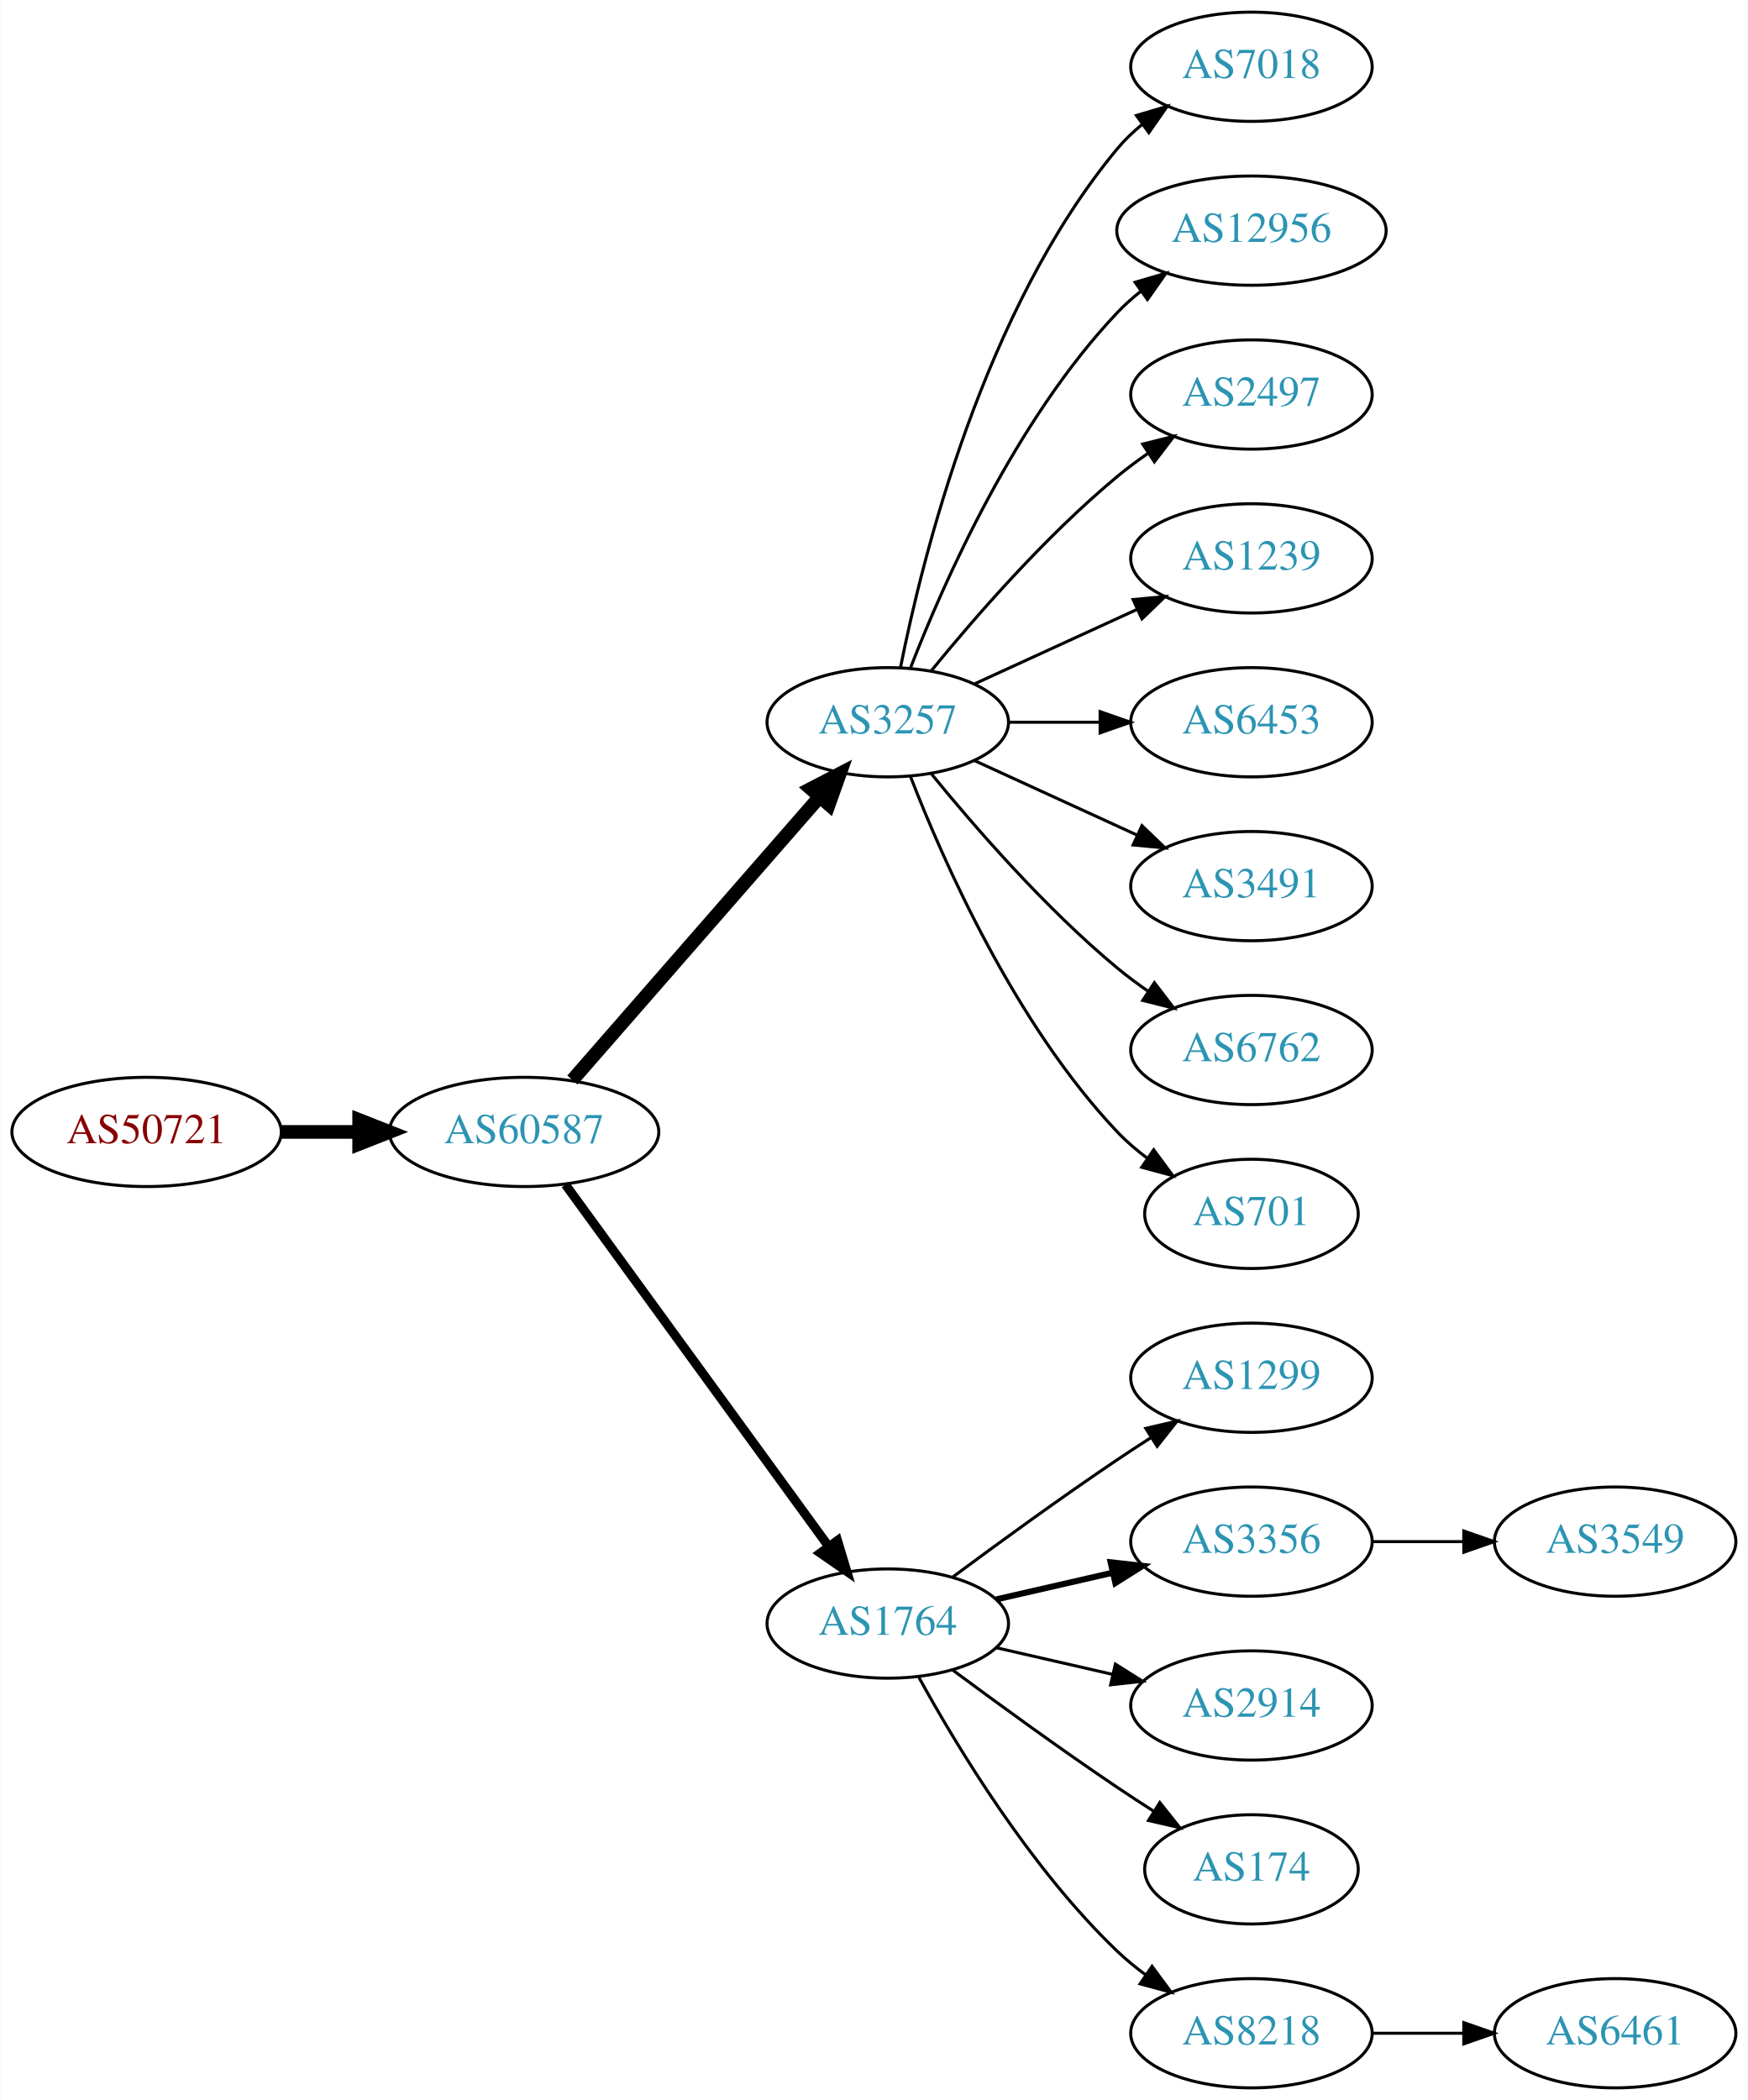
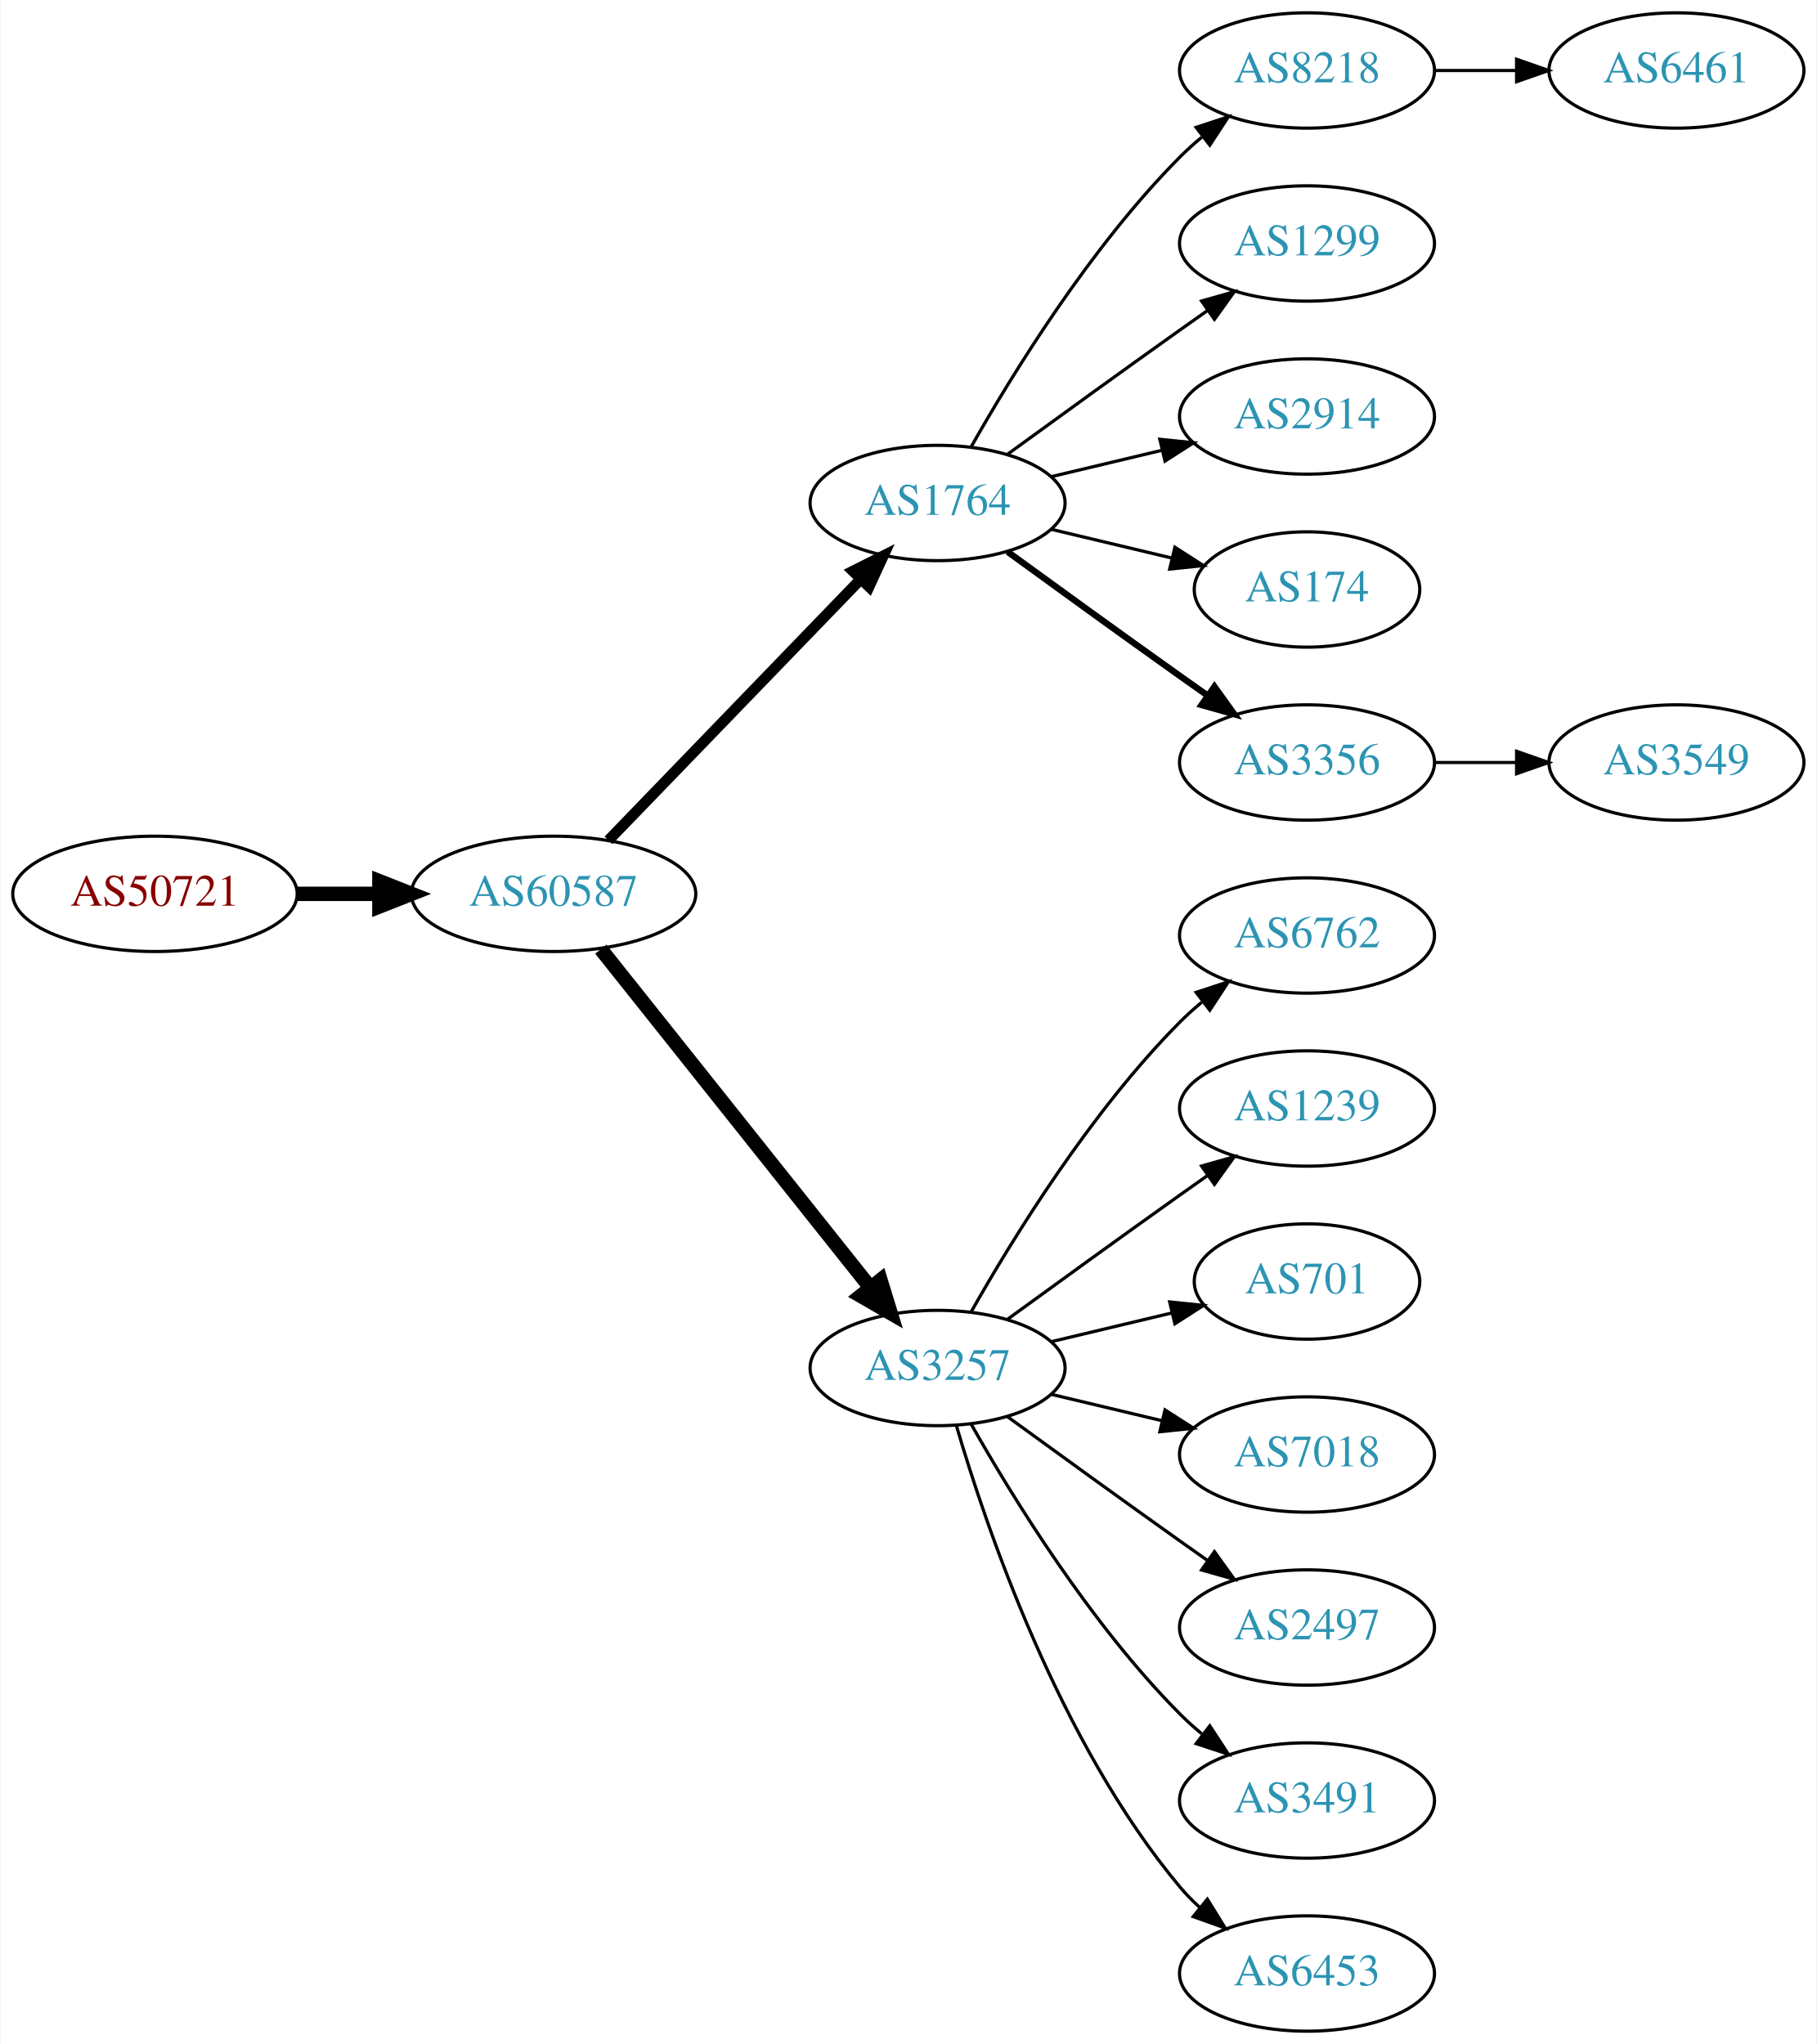
- <svg xmlns="http://www.w3.org/2000/svg" xmlns:xlink="http://www.w3.org/1999/xlink" width="576pt" height="692pt" viewBox="0.00 0.00 575.76 692.00">
-   <g id="graph0" class="graph" transform="scale(1 1) rotate(0) translate(4 688)">
-     <polygon fill="white" stroke="none" points="-4,4 -4,-688 571.762,-688 571.762,4 -4,4" />
+ <svg xmlns="http://www.w3.org/2000/svg" xmlns:xlink="http://www.w3.org/1999/xlink" width="567pt" height="638pt" viewBox="0.00 0.00 566.66 638.00">
+   <g id="graph0" class="graph" transform="scale(1 1) rotate(0) translate(4 634)">
+     <polygon fill="white" stroke="none" points="-4,4 -4,-634 562.663,-634 562.663,4 -4,4" />
    <g id="node1" class="node">
      <g id="a_node1">
        <a xlink:href="/asn/50721" xlink:title="AS50721 ~ Koller Sebastian Karl [AT]">
-           <ellipse fill="#ffffff" stroke="black" cx="44.196" cy="-315" rx="44.393" ry="18" />
-           <text text-anchor="middle" x="44.196" y="-311.3" font-family="Times,serif" font-size="14.00" fill="#880000">AS50721</text>
+           <ellipse fill="#ffffff" stroke="black" cx="44.196" cy="-355" rx="44.393" ry="18" />
+           <text text-anchor="middle" x="44.196" y="-351.3" font-family="Times,serif" font-size="14.00" fill="#880000">AS50721</text>
        </a>
      </g>
    </g>
    <g id="node2" class="node">
      <g id="a_node2">
        <a xlink:href="/asn/60587" xlink:title="AS60587 ~ XINON GmbH [AT]">
-           <ellipse fill="#ffffff" stroke="black" cx="168.588" cy="-315" rx="44.393" ry="18" />
-           <text text-anchor="middle" x="168.588" y="-311.3" font-family="Times,serif" font-size="14.00" fill="#2c94b3">AS60587</text>
+           <ellipse fill="#ffffff" stroke="black" cx="168.588" cy="-355" rx="44.393" ry="18" />
+           <text text-anchor="middle" x="168.588" y="-351.3" font-family="Times,serif" font-size="14.00" fill="#2c94b3">AS60587</text>
        </a>
      </g>
    </g>
    <g id="edge1" class="edge">
-       <path fill="none" stroke="black" stroke-width="4.5" d="M88.692,-315C96.898,-315 105.569,-315 114.041,-315" />
-       <polygon fill="black" stroke="black" stroke-width="4.5" points="114.233,-318.938 124.233,-315 114.233,-311.063 114.233,-318.938" />
+       <path fill="none" stroke="black" stroke-width="4.5" d="M88.692,-355C96.898,-355 105.569,-355 114.041,-355" />
+       <polygon fill="black" stroke="black" stroke-width="4.5" points="114.233,-358.938 124.233,-355 114.233,-351.063 114.233,-358.938" />
    </g>
    <g id="node3" class="node">
      <g id="a_node3">
-         <a xlink:href="/asn/3257" xlink:title="AS3257 ~ GTT [DE]">
-           <ellipse fill="#ffffff" stroke="black" cx="288.431" cy="-450" rx="39.794" ry="18" />
-           <text text-anchor="middle" x="288.431" y="-446.3" font-family="Times,serif" font-size="14.00" fill="#2c94b3">AS3257</text>
+         <a xlink:href="/asn/1764" xlink:title="AS1764 ~ NEXTLAYER-AS [AT]">
+           <ellipse fill="#ffffff" stroke="black" cx="288.431" cy="-477" rx="39.794" ry="18" />
+           <text text-anchor="middle" x="288.431" y="-473.3" font-family="Times,serif" font-size="14.00" fill="#2c94b3">AS1764</text>
        </a>
      </g>
    </g>
    <g id="edge2" class="edge">
-       <path fill="none" stroke="black" stroke-width="4.5" d="M184.513,-332.098C205.056,-355.631 242.175,-398.155 265.771,-425.187" />
-       <polygon fill="black" stroke="black" stroke-width="4.5" points="263.085,-428.097 272.627,-433.041 269.017,-422.918 263.085,-428.097" />
+       <path fill="none" stroke="black" stroke-width="3.375" d="M185.727,-371.708C206.09,-392.789 241.243,-429.183 264.418,-453.175" />
+       <polygon fill="black" stroke="black" stroke-width="3.375" points="262.022,-455.733 271.487,-460.494 267.057,-450.87 262.022,-455.733" />
    </g>
    <g id="node4" class="node">
      <g id="a_node4">
-         <a xlink:href="/asn/1764" xlink:title="AS1764 ~ NEXTLAYER-AS [AT]">
-           <ellipse fill="#ffffff" stroke="black" cx="288.431" cy="-153" rx="39.794" ry="18" />
-           <text text-anchor="middle" x="288.431" y="-149.3" font-family="Times,serif" font-size="14.00" fill="#2c94b3">AS1764</text>
+         <a xlink:href="/asn/3257" xlink:title="AS3257 ~ GTT [DE]">
+           <ellipse fill="#ffffff" stroke="black" cx="288.431" cy="-207" rx="39.794" ry="18" />
+           <text text-anchor="middle" x="288.431" y="-203.3" font-family="Times,serif" font-size="14.00" fill="#2c94b3">AS3257</text>
        </a>
      </g>
    </g>
    <g id="edge3" class="edge">
-       <path fill="none" stroke="black" stroke-width="3" d="M182.199,-297.663C203.02,-269.04 244.683,-211.767 268.871,-178.514" />
-       <polygon fill="black" stroke="black" stroke-width="3" points="271.858,-180.358 274.91,-170.212 266.197,-176.24 271.858,-180.358" />
+       <path fill="none" stroke="black" stroke-width="4.5" d="M183.337,-337.733C204.093,-311.666 243.538,-262.126 267.462,-232.079" />
+       <polygon fill="black" stroke="black" stroke-width="4.5" points="270.621,-234.433 273.77,-224.157 264.46,-229.528 270.621,-234.433" />
    </g>
    <g id="node5" class="node">
      <g id="a_node5">
-         <a xlink:href="/asn/7018" xlink:title="AS7018 ~ AT&amp;T Services, Inc. [US]">
-           <ellipse fill="#ffffff" stroke="black" cx="408.273" cy="-666" rx="39.794" ry="18" />
-           <text text-anchor="middle" x="408.273" y="-662.3" font-family="Times,serif" font-size="14.00" fill="#2c94b3">AS7018</text>
+         <a xlink:href="/asn/8218" xlink:title="AS8218 ~ legacy Neotelecoms [FR]">
+           <ellipse fill="#ffffff" stroke="black" cx="403.724" cy="-612" rx="39.794" ry="18" />
+           <text text-anchor="middle" x="403.724" y="-608.3" font-family="Times,serif" font-size="14.00" fill="#2c94b3">AS8218</text>
        </a>
      </g>
    </g>
    <g id="edge4" class="edge">
-       <path fill="none" stroke="black" d="M292.629,-468.073C299.793,-504.141 320.067,-586.125 364.077,-639 366.482,-641.889 369.278,-644.563 372.271,-647.013" />
-       <polygon fill="black" stroke="black" points="370.359,-649.95 380.514,-652.973 374.461,-644.277 370.359,-649.95" />
+       <path fill="none" stroke="black" d="M298.891,-494.49C311.672,-517.096 336.105,-556.886 364.077,-585 366.188,-587.121 368.484,-589.188 370.87,-591.171" />
+       <polygon fill="black" stroke="black" points="369.122,-594.242 379.185,-597.556 373.385,-588.69 369.122,-594.242" />
    </g>
    <g id="node6" class="node">
      <g id="a_node6">
-         <a xlink:href="/asn/12956" xlink:title="AS12956 ~ TELXIUS [ES]">
-           <ellipse fill="#ffffff" stroke="black" cx="408.273" cy="-612" rx="44.393" ry="18" />
-           <text text-anchor="middle" x="408.273" y="-608.3" font-family="Times,serif" font-size="14.00" fill="#2c94b3">AS12956</text>
+         <a xlink:href="/asn/1299" xlink:title="AS1299 ~ Telia Carrier [EU]">
+           <ellipse fill="#ffffff" stroke="black" cx="403.724" cy="-558" rx="39.794" ry="18" />
+           <text text-anchor="middle" x="403.724" y="-554.3" font-family="Times,serif" font-size="14.00" fill="#2c94b3">AS1299</text>
        </a>
      </g>
    </g>
    <g id="edge5" class="edge">
-       <path fill="none" stroke="black" d="M295.954,-467.994C306.704,-495.728 330.362,-549.429 364.077,-585 366.461,-587.515 369.128,-589.893 371.934,-592.117" />
-       <polygon fill="black" stroke="black" points="369.928,-594.985 380.096,-597.961 374.003,-589.293 369.928,-594.985" />
+       <path fill="none" stroke="black" d="M310.279,-492.222C325.213,-503.091 345.827,-518.025 364.077,-531 366.898,-533.005 369.841,-535.085 372.789,-537.159" />
+       <polygon fill="black" stroke="black" points="370.816,-540.05 381.013,-542.926 374.835,-534.319 370.816,-540.05" />
    </g>
    <g id="node7" class="node">
      <g id="a_node7">
-         <a xlink:href="/asn/2497" xlink:title="AS2497 ~ Internet Initiative Japan Inc. [JP]">
-           <ellipse fill="#ffffff" stroke="black" cx="408.273" cy="-558" rx="39.794" ry="18" />
-           <text text-anchor="middle" x="408.273" y="-554.3" font-family="Times,serif" font-size="14.00" fill="#2c94b3">AS2497</text>
+         <a xlink:href="/asn/2914" xlink:title="AS2914 ~ NTT America, Inc. [US]">
+           <ellipse fill="#ffffff" stroke="black" cx="403.724" cy="-504" rx="39.794" ry="18" />
+           <text text-anchor="middle" x="403.724" y="-500.3" font-family="Times,serif" font-size="14.00" fill="#2c94b3">AS2914</text>
        </a>
      </g>
    </g>
    <g id="edge6" class="edge">
-       <path fill="none" stroke="black" d="M302.85,-467.065C316.964,-484.375 340.379,-511.345 364.077,-531 367.294,-533.668 370.794,-536.27 374.365,-538.741" />
-       <polygon fill="black" stroke="black" points="372.442,-541.666 382.721,-544.236 376.288,-535.817 372.442,-541.666" />
+       <path fill="none" stroke="black" d="M324.038,-485.248C334.909,-487.838 347.064,-490.735 358.506,-493.462" />
+       <polygon fill="black" stroke="black" points="357.789,-496.889 368.328,-495.803 359.412,-490.08 357.789,-496.889" />
    </g>
    <g id="node8" class="node">
      <g id="a_node8">
-         <a xlink:href="/asn/1239" xlink:title="AS1239 ~ Sprint [US]">
-           <ellipse fill="#ffffff" stroke="black" cx="408.273" cy="-504" rx="39.794" ry="18" />
-           <text text-anchor="middle" x="408.273" y="-500.3" font-family="Times,serif" font-size="14.00" fill="#2c94b3">AS1239</text>
+         <a xlink:href="/asn/174" xlink:title="AS174 ~ Cogent Communications [US]">
+           <ellipse fill="#ffffff" stroke="black" cx="403.724" cy="-450" rx="35.194" ry="18" />
+           <text text-anchor="middle" x="403.724" y="-446.3" font-family="Times,serif" font-size="14.00" fill="#2c94b3">AS174</text>
        </a>
      </g>
    </g>
    <g id="edge7" class="edge">
-       <path fill="none" stroke="black" d="M317.06,-462.661C333.017,-469.973 353.287,-479.261 370.57,-487.181" />
-       <polygon fill="black" stroke="black" points="369.269,-490.435 379.818,-491.419 372.185,-484.071 369.269,-490.435" />
+       <path fill="none" stroke="black" d="M324.038,-468.752C335.833,-465.942 349.137,-462.771 361.405,-459.847" />
+       <polygon fill="black" stroke="black" points="362.494,-463.186 371.41,-457.463 360.871,-456.376 362.494,-463.186" />
    </g>
    <g id="node9" class="node">
      <g id="a_node9">
-         <a xlink:href="/asn/6453" xlink:title="AS6453 ~ TATA COMMUNICATIONS (AMERICA) INC [US]">
-           <ellipse fill="#ffffff" stroke="black" cx="408.273" cy="-450" rx="39.794" ry="18" />
-           <text text-anchor="middle" x="408.273" y="-446.3" font-family="Times,serif" font-size="14.00" fill="#2c94b3">AS6453</text>
+         <a xlink:href="/asn/3356" xlink:title="AS3356 ~ Level 3 Parent, LLC [US]">
+           <ellipse fill="#ffffff" stroke="black" cx="403.724" cy="-396" rx="39.794" ry="18" />
+           <text text-anchor="middle" x="403.724" y="-392.3" font-family="Times,serif" font-size="14.00" fill="#2c94b3">AS3356</text>
        </a>
      </g>
    </g>
    <g id="edge8" class="edge">
-       <path fill="none" stroke="black" d="M328.343,-450C337.897,-450 348.246,-450 358.209,-450" />
-       <polygon fill="black" stroke="black" points="358.402,-453.5 368.402,-450 358.402,-446.5 358.402,-453.5" />
-     </g>
-     <g id="node10" class="node">
-       <g id="a_node10">
-         <a xlink:href="/asn/3491" xlink:title="AS3491 ~ PCCW Global, Inc. [US]">
-           <ellipse fill="#ffffff" stroke="black" cx="408.273" cy="-396" rx="39.794" ry="18" />
-           <text text-anchor="middle" x="408.273" y="-392.3" font-family="Times,serif" font-size="14.00" fill="#2c94b3">AS3491</text>
-         </a>
-       </g>
-     </g>
-     <g id="edge9" class="edge">
-       <path fill="none" stroke="black" d="M317.06,-437.339C333.017,-430.027 353.287,-420.739 370.57,-412.819" />
-       <polygon fill="black" stroke="black" points="372.185,-415.929 379.818,-408.581 369.269,-409.565 372.185,-415.929" />
+       <path fill="none" stroke="black" stroke-width="2" d="M310.279,-461.778C325.213,-450.909 345.827,-435.975 364.077,-423 366.898,-420.995 369.841,-418.915 372.789,-416.841" />
+       <polygon fill="black" stroke="black" stroke-width="2" points="374.835,-419.681 381.013,-411.074 370.816,-413.95 374.835,-419.681" />
    </g>
    <g id="node11" class="node">
      <g id="a_node11">
        <a xlink:href="/asn/6762" xlink:title="AS6762 ~ TELECOM ITALIA SPARKLE S.p.A. [IT]">
-           <ellipse fill="#ffffff" stroke="black" cx="408.273" cy="-342" rx="39.794" ry="18" />
-           <text text-anchor="middle" x="408.273" y="-338.3" font-family="Times,serif" font-size="14.00" fill="#2c94b3">AS6762</text>
+           <ellipse fill="#ffffff" stroke="black" cx="403.724" cy="-342" rx="39.794" ry="18" />
+           <text text-anchor="middle" x="403.724" y="-338.3" font-family="Times,serif" font-size="14.00" fill="#2c94b3">AS6762</text>
        </a>
      </g>
    </g>
    <g id="edge10" class="edge">
-       <path fill="none" stroke="black" d="M302.85,-432.935C316.964,-415.625 340.379,-388.655 364.077,-369 367.294,-366.332 370.794,-363.73 374.365,-361.259" />
-       <polygon fill="black" stroke="black" points="376.288,-364.183 382.721,-355.764 372.442,-358.334 376.288,-364.183" />
+       <path fill="none" stroke="black" d="M298.891,-224.49C311.672,-247.096 336.105,-286.886 364.077,-315 366.188,-317.121 368.484,-319.188 370.87,-321.171" />
+       <polygon fill="black" stroke="black" points="369.122,-324.242 379.185,-327.556 373.385,-318.69 369.122,-324.242" />
    </g>
    <g id="node12" class="node">
      <g id="a_node12">
-         <a xlink:href="/asn/701" xlink:title="AS701 ~ UUNET [US]">
-           <ellipse fill="#ffffff" stroke="black" cx="408.273" cy="-288" rx="35.194" ry="18" />
-           <text text-anchor="middle" x="408.273" y="-284.3" font-family="Times,serif" font-size="14.00" fill="#2c94b3">AS701</text>
+         <a xlink:href="/asn/1239" xlink:title="AS1239 ~ Sprint [US]">
+           <ellipse fill="#ffffff" stroke="black" cx="403.724" cy="-288" rx="39.794" ry="18" />
+           <text text-anchor="middle" x="403.724" y="-284.3" font-family="Times,serif" font-size="14.00" fill="#2c94b3">AS1239</text>
        </a>
      </g>
    </g>
    <g id="edge11" class="edge">
-       <path fill="none" stroke="black" d="M295.954,-432.006C306.704,-404.272 330.362,-350.571 364.077,-315 367.02,-311.895 370.394,-308.999 373.929,-306.345" />
-       <polygon fill="black" stroke="black" points="376.059,-309.129 382.348,-300.603 372.115,-303.346 376.059,-309.129" />
+       <path fill="none" stroke="black" d="M310.279,-222.222C325.213,-233.091 345.827,-248.025 364.077,-261 366.898,-263.005 369.841,-265.085 372.789,-267.159" />
+       <polygon fill="black" stroke="black" points="370.816,-270.05 381.013,-272.926 374.835,-264.319 370.816,-270.05" />
    </g>
    <g id="node13" class="node">
      <g id="a_node13">
-         <a xlink:href="/asn/1299" xlink:title="AS1299 ~ Telia Carrier [EU]">
-           <ellipse fill="#ffffff" stroke="black" cx="408.273" cy="-234" rx="39.794" ry="18" />
-           <text text-anchor="middle" x="408.273" y="-230.3" font-family="Times,serif" font-size="14.00" fill="#2c94b3">AS1299</text>
+         <a xlink:href="/asn/701" xlink:title="AS701 ~ UUNET [US]">
+           <ellipse fill="#ffffff" stroke="black" cx="403.724" cy="-234" rx="35.194" ry="18" />
+           <text text-anchor="middle" x="403.724" y="-230.3" font-family="Times,serif" font-size="14.00" fill="#2c94b3">AS701</text>
        </a>
      </g>
    </g>
    <g id="edge12" class="edge">
-       <path fill="none" stroke="black" d="M309.761,-168.277C324.623,-179.304 345.368,-194.407 364.077,-207 367.626,-209.389 371.377,-211.839 375.125,-214.242" />
-       <polygon fill="black" stroke="black" points="373.451,-217.325 383.774,-219.712 377.193,-211.409 373.451,-217.325" />
+       <path fill="none" stroke="black" d="M324.038,-215.248C335.833,-218.058 349.137,-221.229 361.405,-224.153" />
+       <polygon fill="black" stroke="black" points="360.871,-227.624 371.41,-226.537 362.494,-220.814 360.871,-227.624" />
    </g>
    <g id="node14" class="node">
      <g id="a_node14">
-         <a xlink:href="/asn/3356" xlink:title="AS3356 ~ Level 3 Parent, LLC [US]">
-           <ellipse fill="#ffffff" stroke="black" cx="408.273" cy="-180" rx="39.794" ry="18" />
-           <text text-anchor="middle" x="408.273" y="-176.3" font-family="Times,serif" font-size="14.00" fill="#2c94b3">AS3356</text>
+         <a xlink:href="/asn/7018" xlink:title="AS7018 ~ AT&amp;T Services, Inc. [US]">
+           <ellipse fill="#ffffff" stroke="black" cx="403.724" cy="-180" rx="39.794" ry="18" />
+           <text text-anchor="middle" x="403.724" y="-176.3" font-family="Times,serif" font-size="14.00" fill="#2c94b3">AS7018</text>
        </a>
      </g>
    </g>
    <g id="edge13" class="edge">
-       <path fill="none" stroke="black" stroke-width="2" d="M324.15,-160.955C336.15,-163.704 349.771,-166.825 362.463,-169.733" />
-       <polygon fill="black" stroke="black" stroke-width="2" points="361.866,-173.187 372.395,-172.009 363.429,-166.364 361.866,-173.187" />
+       <path fill="none" stroke="black" d="M324.038,-198.752C334.909,-196.162 347.064,-193.265 358.506,-190.538" />
+       <polygon fill="black" stroke="black" points="359.412,-193.92 368.328,-188.197 357.789,-187.111 359.412,-193.92" />
    </g>
    <g id="node15" class="node">
      <g id="a_node15">
-         <a xlink:href="/asn/2914" xlink:title="AS2914 ~ NTT America, Inc. [US]">
-           <ellipse fill="#ffffff" stroke="black" cx="408.273" cy="-126" rx="39.794" ry="18" />
-           <text text-anchor="middle" x="408.273" y="-122.3" font-family="Times,serif" font-size="14.00" fill="#2c94b3">AS2914</text>
+         <a xlink:href="/asn/2497" xlink:title="AS2497 ~ Internet Initiative Japan Inc. [JP]">
+           <ellipse fill="#ffffff" stroke="black" cx="403.724" cy="-126" rx="39.794" ry="18" />
+           <text text-anchor="middle" x="403.724" y="-122.3" font-family="Times,serif" font-size="14.00" fill="#2c94b3">AS2497</text>
        </a>
      </g>
    </g>
    <g id="edge14" class="edge">
-       <path fill="none" stroke="black" d="M324.15,-145.045C336.15,-142.296 349.771,-139.175 362.463,-136.267" />
-       <polygon fill="black" stroke="black" points="363.429,-139.636 372.395,-133.991 361.866,-132.813 363.429,-139.636" />
+       <path fill="none" stroke="black" d="M310.279,-191.778C325.213,-180.909 345.827,-165.975 364.077,-153 366.898,-150.995 369.841,-148.915 372.789,-146.841" />
+       <polygon fill="black" stroke="black" points="374.835,-149.681 381.013,-141.074 370.816,-143.95 374.835,-149.681" />
    </g>
    <g id="node16" class="node">
      <g id="a_node16">
-         <a xlink:href="/asn/174" xlink:title="AS174 ~ Cogent Communications [US]">
-           <ellipse fill="#ffffff" stroke="black" cx="408.273" cy="-72" rx="35.194" ry="18" />
-           <text text-anchor="middle" x="408.273" y="-68.3" font-family="Times,serif" font-size="14.00" fill="#2c94b3">AS174</text>
+         <a xlink:href="/asn/3491" xlink:title="AS3491 ~ PCCW Global, Inc. [US]">
+           <ellipse fill="#ffffff" stroke="black" cx="403.724" cy="-72" rx="39.794" ry="18" />
+           <text text-anchor="middle" x="403.724" y="-68.3" font-family="Times,serif" font-size="14.00" fill="#2c94b3">AS3491</text>
        </a>
      </g>
    </g>
    <g id="edge15" class="edge">
-       <path fill="none" stroke="black" d="M309.761,-137.723C324.623,-126.696 345.368,-111.593 364.077,-99 367.895,-96.43 371.945,-93.79 375.975,-91.214" />
-       <polygon fill="black" stroke="black" points="378.079,-94.025 384.669,-85.729 374.344,-88.105 378.079,-94.025" />
+       <path fill="none" stroke="black" d="M298.891,-189.51C311.672,-166.904 336.105,-127.114 364.077,-99 366.188,-96.879 368.484,-94.812 370.87,-92.829" />
+       <polygon fill="black" stroke="black" points="373.385,-95.31 379.185,-86.444 369.122,-89.758 373.385,-95.31" />
    </g>
    <g id="node17" class="node">
      <g id="a_node17">
-         <a xlink:href="/asn/8218" xlink:title="AS8218 ~ legacy Neotelecoms [FR]">
-           <ellipse fill="#ffffff" stroke="black" cx="408.273" cy="-18" rx="39.794" ry="18" />
-           <text text-anchor="middle" x="408.273" y="-14.3" font-family="Times,serif" font-size="14.00" fill="#2c94b3">AS8218</text>
+         <a xlink:href="/asn/6453" xlink:title="AS6453 ~ TATA COMMUNICATIONS (AMERICA) INC [US]">
+           <ellipse fill="#ffffff" stroke="black" cx="403.724" cy="-18" rx="39.794" ry="18" />
+           <text text-anchor="middle" x="403.724" y="-14.3" font-family="Times,serif" font-size="14.00" fill="#2c94b3">AS6453</text>
        </a>
      </g>
    </g>
    <g id="edge16" class="edge">
-       <path fill="none" stroke="black" d="M298.672,-135.287C311.218,-112.439 335.394,-72.389 364.077,-45 366.946,-42.261 370.134,-39.653 373.443,-37.215" />
-       <polygon fill="black" stroke="black" points="375.507,-40.044 381.803,-31.523 371.567,-34.258 375.507,-40.044" />
+       <path fill="none" stroke="black" d="M294.305,-188.998C303.619,-157.156 326.435,-90.019 364.077,-45 365.948,-42.763 368.046,-40.626 370.272,-38.604" />
+       <polygon fill="black" stroke="black" points="372.619,-41.208 378.191,-32.196 368.216,-35.766 372.619,-41.208" />
+     </g>
+     <g id="node10" class="node">
+       <g id="a_node10">
+         <a xlink:href="/asn/6461" xlink:title="AS6461 ~ Zayo Bandwidth [US]">
+           <ellipse fill="#ffffff" stroke="black" cx="519.017" cy="-612" rx="39.794" ry="18" />
+           <text text-anchor="middle" x="519.017" y="-608.3" font-family="Times,serif" font-size="14.00" fill="#2c94b3">AS6461</text>
+         </a>
+       </g>
+     </g>
+     <g id="edge9" class="edge">
+       <path fill="none" stroke="black" d="M443.396,-612C451.599,-612 460.363,-612 468.895,-612" />
+       <polygon fill="black" stroke="black" points="469.134,-615.5 479.134,-612 469.134,-608.5 469.134,-615.5" />
    </g>
    <g id="node18" class="node">
      <g id="a_node18">
        <a xlink:href="/asn/3549" xlink:title="AS3549 ~ Level 3 Parent, LLC [US]">
-           <ellipse fill="#ffffff" stroke="black" cx="528.116" cy="-180" rx="39.794" ry="18" />
-           <text text-anchor="middle" x="528.116" y="-176.3" font-family="Times,serif" font-size="14.00" fill="#2c94b3">AS3549</text>
+           <ellipse fill="#ffffff" stroke="black" cx="519.017" cy="-396" rx="39.794" ry="18" />
+           <text text-anchor="middle" x="519.017" y="-392.3" font-family="Times,serif" font-size="14.00" fill="#2c94b3">AS3549</text>
        </a>
      </g>
    </g>
    <g id="edge17" class="edge">
-       <path fill="none" stroke="black" d="M448.186,-180C457.739,-180 468.089,-180 478.052,-180" />
-       <polygon fill="black" stroke="black" points="478.244,-183.5 488.244,-180 478.244,-176.5 478.244,-183.5" />
-     </g>
-     <g id="node19" class="node">
-       <g id="a_node19">
-         <a xlink:href="/asn/6461" xlink:title="AS6461 ~ Zayo Bandwidth [US]">
-           <ellipse fill="#ffffff" stroke="black" cx="528.116" cy="-18" rx="39.794" ry="18" />
-           <text text-anchor="middle" x="528.116" y="-14.3" font-family="Times,serif" font-size="14.00" fill="#2c94b3">AS6461</text>
-         </a>
-       </g>
-     </g>
-     <g id="edge18" class="edge">
-       <path fill="none" stroke="black" d="M448.186,-18C457.739,-18 468.089,-18 478.052,-18" />
-       <polygon fill="black" stroke="black" points="478.244,-21.5 488.244,-18 478.244,-14.5 478.244,-21.5" />
+       <path fill="none" stroke="black" d="M443.396,-396C451.599,-396 460.363,-396 468.895,-396" />
+       <polygon fill="black" stroke="black" points="469.134,-399.5 479.134,-396 469.134,-392.5 469.134,-399.5" />
    </g>
  </g>
</svg>
